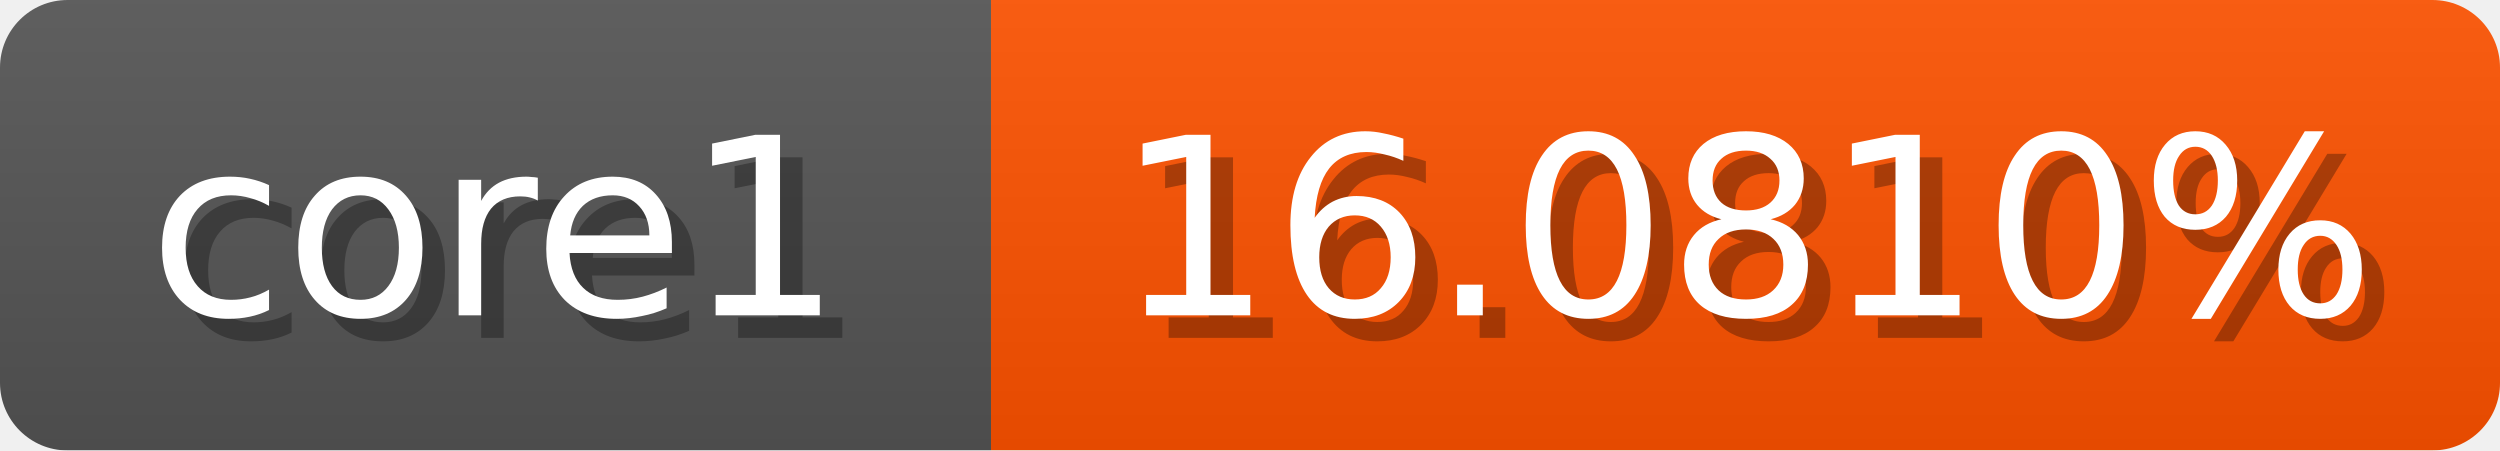
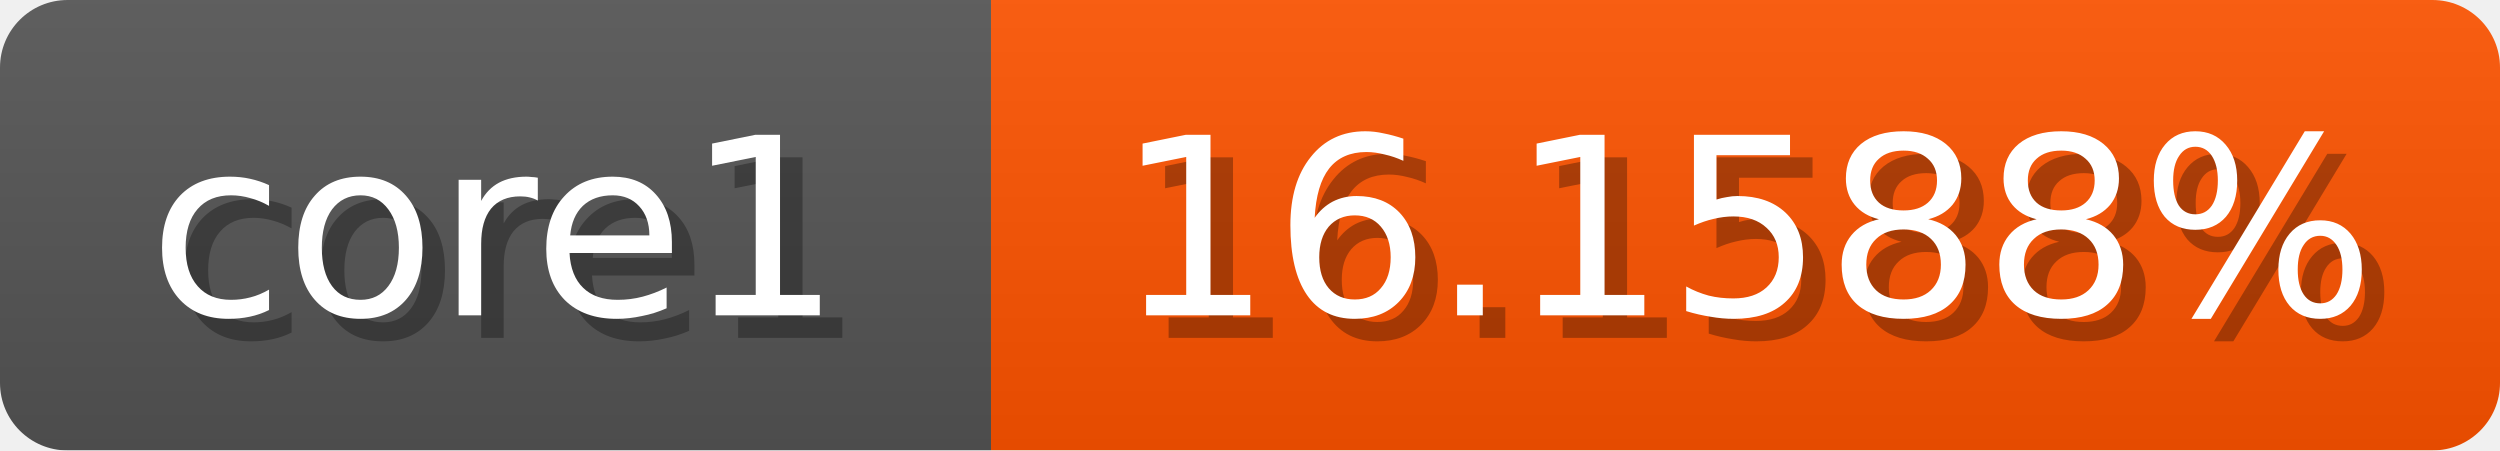
<svg xmlns="http://www.w3.org/2000/svg" width="111" height="20">
  <linearGradient id="b" x2="0" y2="100%">
    <stop offset="0" stop-color="#bbb" stop-opacity=".1" />
    <stop offset="1" stop-opacity=".1" />
  </linearGradient>
  <mask id="anybadge_1">
    <rect width="111" height="20" rx="3" fill="#fff" />
  </mask>
  <g mask="url(#anybadge_1)">
    <path fill="#555" d="M0 0h44v20H0z" />
-     <path fill="#ff5200" d="M44 0h67v20H44z" />
+     <path fill="#ff5300" d="M44 0h67v20H44z" />
    <path fill="url(#b)" d="M0 0h111v20H0z" />
  </g>
  <g fill="#fff" text-anchor="middle" font-family="DejaVu Sans,Verdana,Geneva,sans-serif" font-size="11">
    <text x="23.0" y="15" fill="#010101" fill-opacity=".3">core1</text>
    <text x="22.0" y="14">core1</text>
  </g>
  <g fill="#fff" text-anchor="middle" font-family="DejaVu Sans,Verdana,Geneva,sans-serif" font-size="11">
-     <text x="78.5" y="15" fill="#010101" fill-opacity=".3">16.0810%</text>
-     <text x="77.5" y="14">16.0810%</text>
+     <text x="78.5" y="15" fill="#010101" fill-opacity=".3">16.1588%</text>
+     <text x="77.5" y="14">16.1588%</text>
  </g>
</svg>
